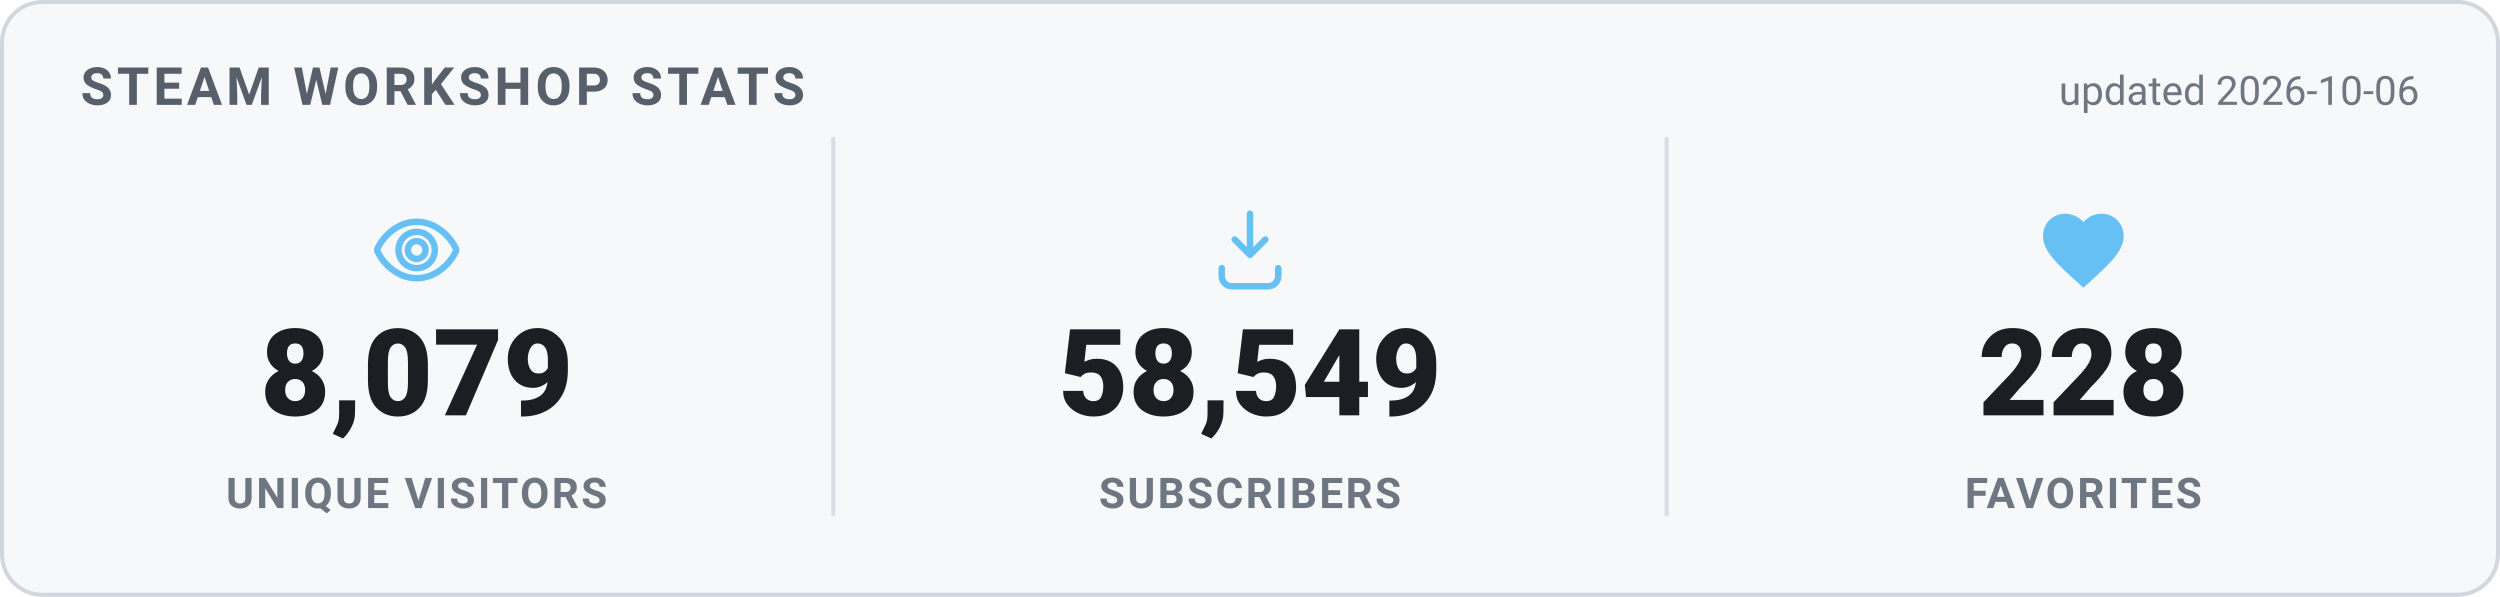
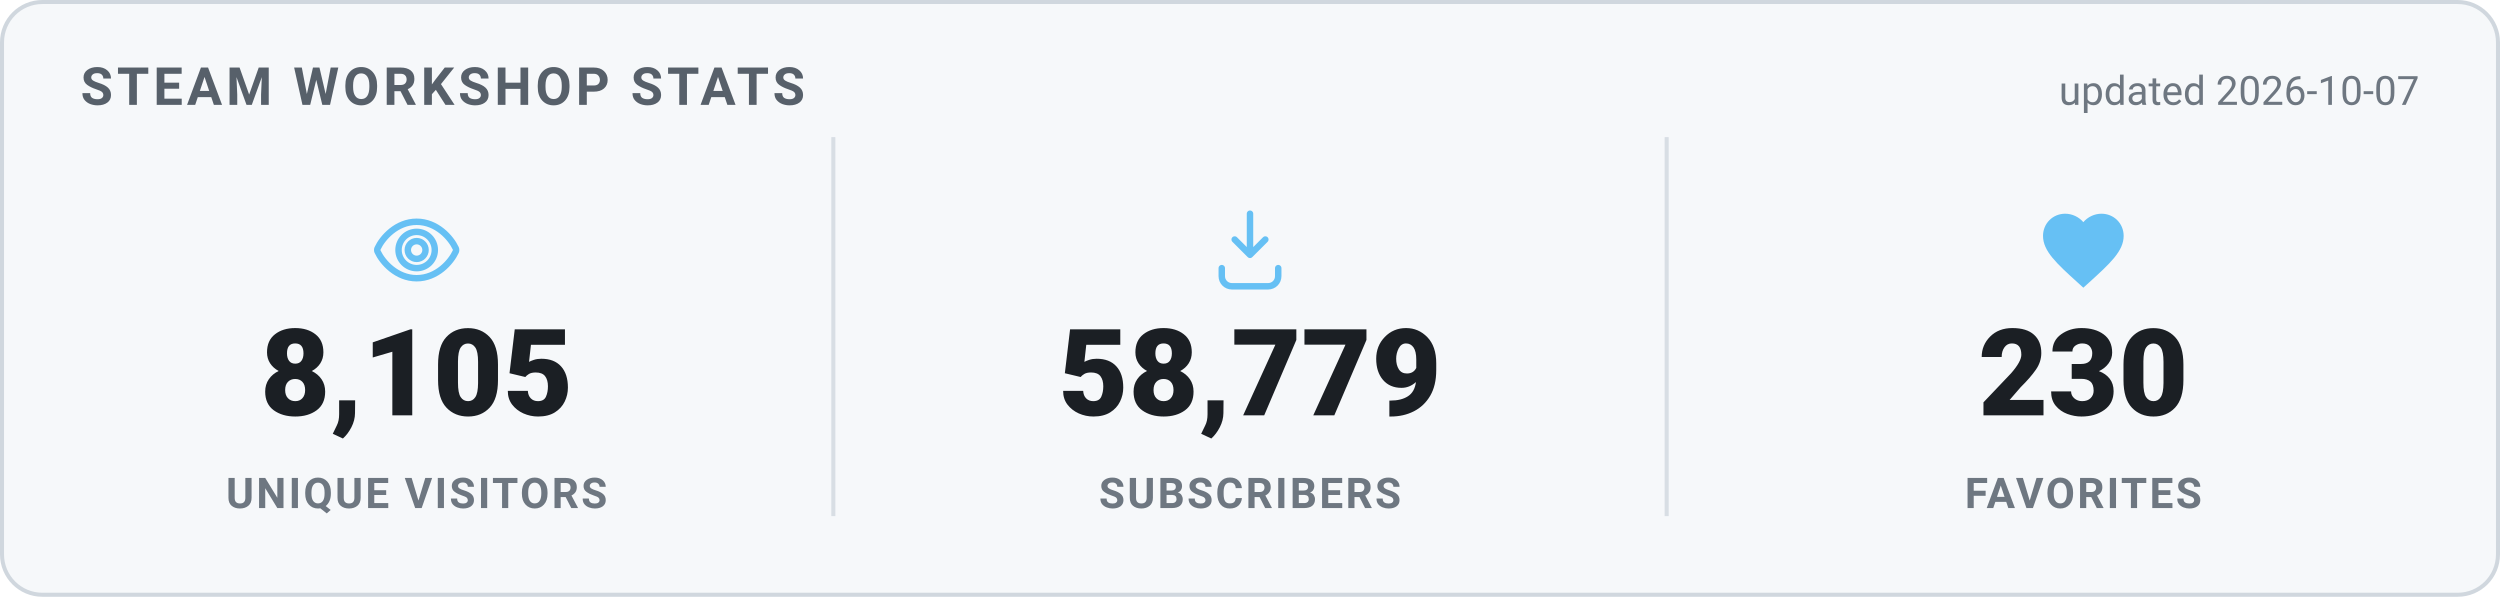
<svg xmlns="http://www.w3.org/2000/svg" width="620" height="148" viewBox="0 0 620 148" role="img" aria-label="Steam Workshop stats">
  <style>
    .card { fill: #f6f8fa; stroke: #d0d7de; }
    .heading { fill: #57606a; }
    .value { fill: #1b1f24; }
    .label { fill: #6e7781; }
    .divider { stroke: #d8dee4; }
    .updated { fill: #6e7781; }
    @media (prefers-color-scheme: dark) {
      .card { fill: #0d1420; stroke: #30485f; }
      .heading { fill: #66c0f4; }
      .value { fill: #e8f1f8; }
      .label { fill: #8f98a0; }
      .divider { stroke: #1f2f3f; }
      .updated { fill: #8f98a0; }
    }
    text { font-family: -apple-system, "Segoe UI", Roboto, Helvetica, Arial, sans-serif; }
    .heading { font-size: 13px; font-weight: 700; letter-spacing: 1px; }
    .value { font-size: 30px; font-weight: 800; }
    .label { font-size: 10.5px; font-weight: 600; letter-spacing: 0.6px; }
    .updated { font-size: 10px; }
  </style>
  <rect x="0.5" y="0.5" width="619" height="147" rx="10" class="card" stroke-width="1" />
  <text x="20" y="26" class="heading">STEAM WORKSHOP STATS</text>
-   <text x="600" y="26" text-anchor="end" class="updated">updated 2026-10-06</text>
+   <text x="600" y="26" text-anchor="end" class="updated">updated 2026-10-07</text>
  <g transform="translate(91.33333,50) scale(1)" fill="none" stroke="#66c0f4" stroke-width="1.6" stroke-linecap="round" stroke-linejoin="round">
    <path d="M12 5c-5 0-8.5 4-9.7 6.6a1 1 0 0 0 0 .8C3.5 15 7 19 12 19s8.5-4 9.7-6.6a1 1 0 0 0 0-.8C20.5 9 17 5 12 5Zm0 11.5a4.5 4.5 0 1 1 0-9 4.5 4.5 0 0 1 0 9Z" />
    <circle cx="12" cy="12" r="2.2" />
  </g>
-   <text x="103.333" y="103" text-anchor="middle" class="value">8,079</text>
+   <text x="103.333" y="103" text-anchor="middle" class="value">8,105</text>
  <text x="103.333" y="126" text-anchor="middle" class="label">UNIQUE VISITORS</text>
  <line x1="206.667" y1="34" x2="206.667" y2="128" class="divider" />
  <g transform="translate(298,50) scale(1)" fill="none" stroke="#66c0f4" stroke-width="1.6" stroke-linecap="round" stroke-linejoin="round">
    <path d="M12 3v10.2m0 0-3.8-3.8M12 13.2l3.8-3.8" />
    <path d="M5 16.5v2A2.5 2.5 0 0 0 7.5 21h9a2.5 2.5 0 0 0 2.5-2.5v-2" />
  </g>
-   <text x="310" y="103" text-anchor="middle" class="value">58,549</text>
+   <text x="310" y="103" text-anchor="middle" class="value">58,779</text>
  <text x="310" y="126" text-anchor="middle" class="label">SUBSCRIBERS</text>
  <line x1="413.333" y1="34" x2="413.333" y2="128" class="divider" />
  <g transform="translate(504.6667,50) scale(1)" fill="#66c0f4" stroke="none">
    <path d="M12 21.35l-1.45-1.32C5.4 15.36 2 12.28 2 8.5 2 5.42 4.42 3 7.5 3c1.74 0 3.41.81 4.5 2.09C13.09 3.81 14.76 3 16.5 3 19.58 3 22 5.42 22 8.5c0 3.78-3.4 6.86-8.55 11.54L12 21.35z" />
  </g>
-   <text x="516.667" y="103" text-anchor="middle" class="value">228</text>
+   <text x="516.667" y="103" text-anchor="middle" class="value">230</text>
  <text x="516.667" y="126" text-anchor="middle" class="label">FAVORITES</text>
</svg>
